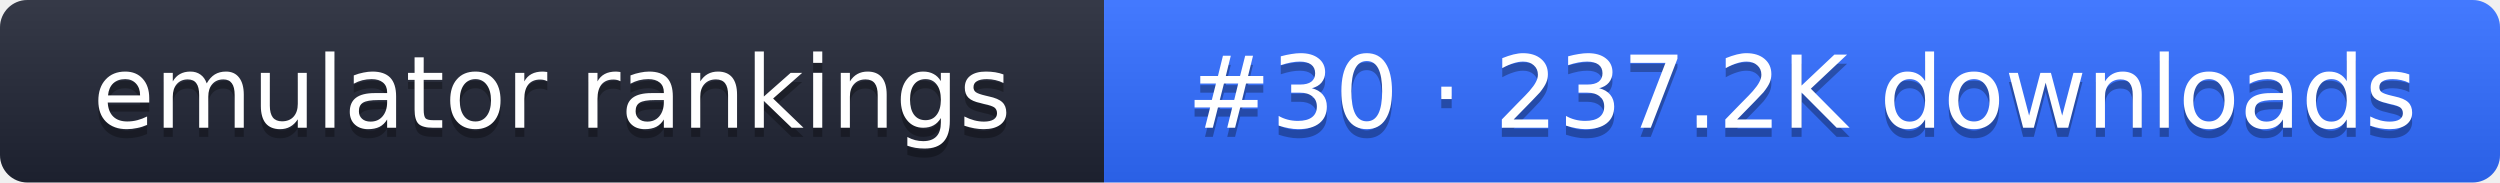
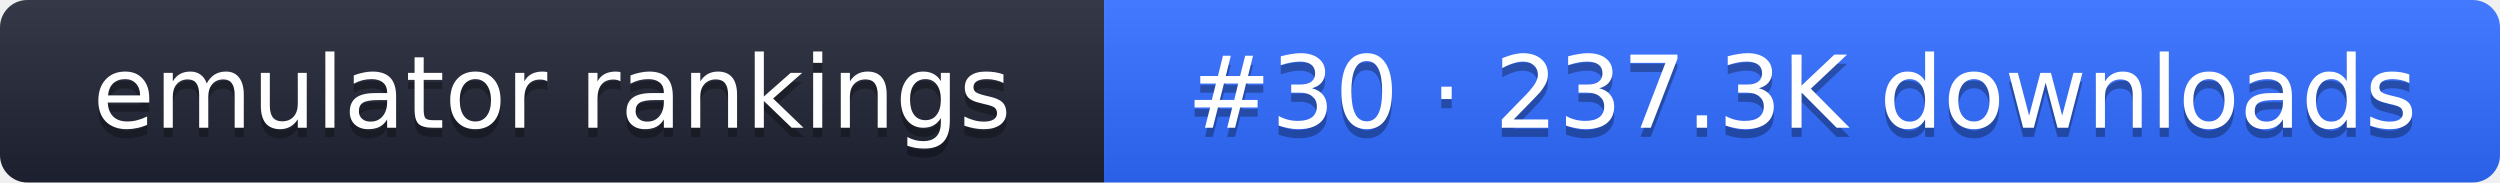
- <svg xmlns="http://www.w3.org/2000/svg" width="274" height="20" role="img" aria-label="emulator rankings: #30 · 237.2K downloads">
+ <svg xmlns="http://www.w3.org/2000/svg" width="274" height="20" role="img" aria-label="emulator rankings: #30 · 237.3K downloads">
  <linearGradient id="g" x2="0" y2="100%">
    <stop offset="0" stop-color="#fff" stop-opacity=".1" />
    <stop offset="1" stop-opacity=".1" />
  </linearGradient>
  <clipPath id="r">
    <rect width="274" height="20" rx="3" fill="#fff" />
  </clipPath>
  <g clip-path="url(#r)">
    <rect width="121" height="20" fill="#1f2433" />
    <rect x="121" width="153" height="20" fill="#2f6bff" />
    <rect width="274" height="20" fill="url(#g)" />
  </g>
  <g fill="#fff" text-anchor="middle" font-family="Verdana,DejaVu Sans,sans-serif" font-size="11">
    <text x="60.5" y="15" fill="#010101" fill-opacity=".3">emulator rankings</text>
    <text x="60.5" y="14">emulator rankings</text>
-     <text x="197.5" y="15" fill="#010101" fill-opacity=".3">#30 · 237.2K downloads</text>
-     <text x="197.5" y="14">#30 · 237.2K downloads</text>
+     <text x="197.5" y="15" fill="#010101" fill-opacity=".3">#30 · 237.3K downloads</text>
+     <text x="197.5" y="14">#30 · 237.3K downloads</text>
  </g>
</svg>
